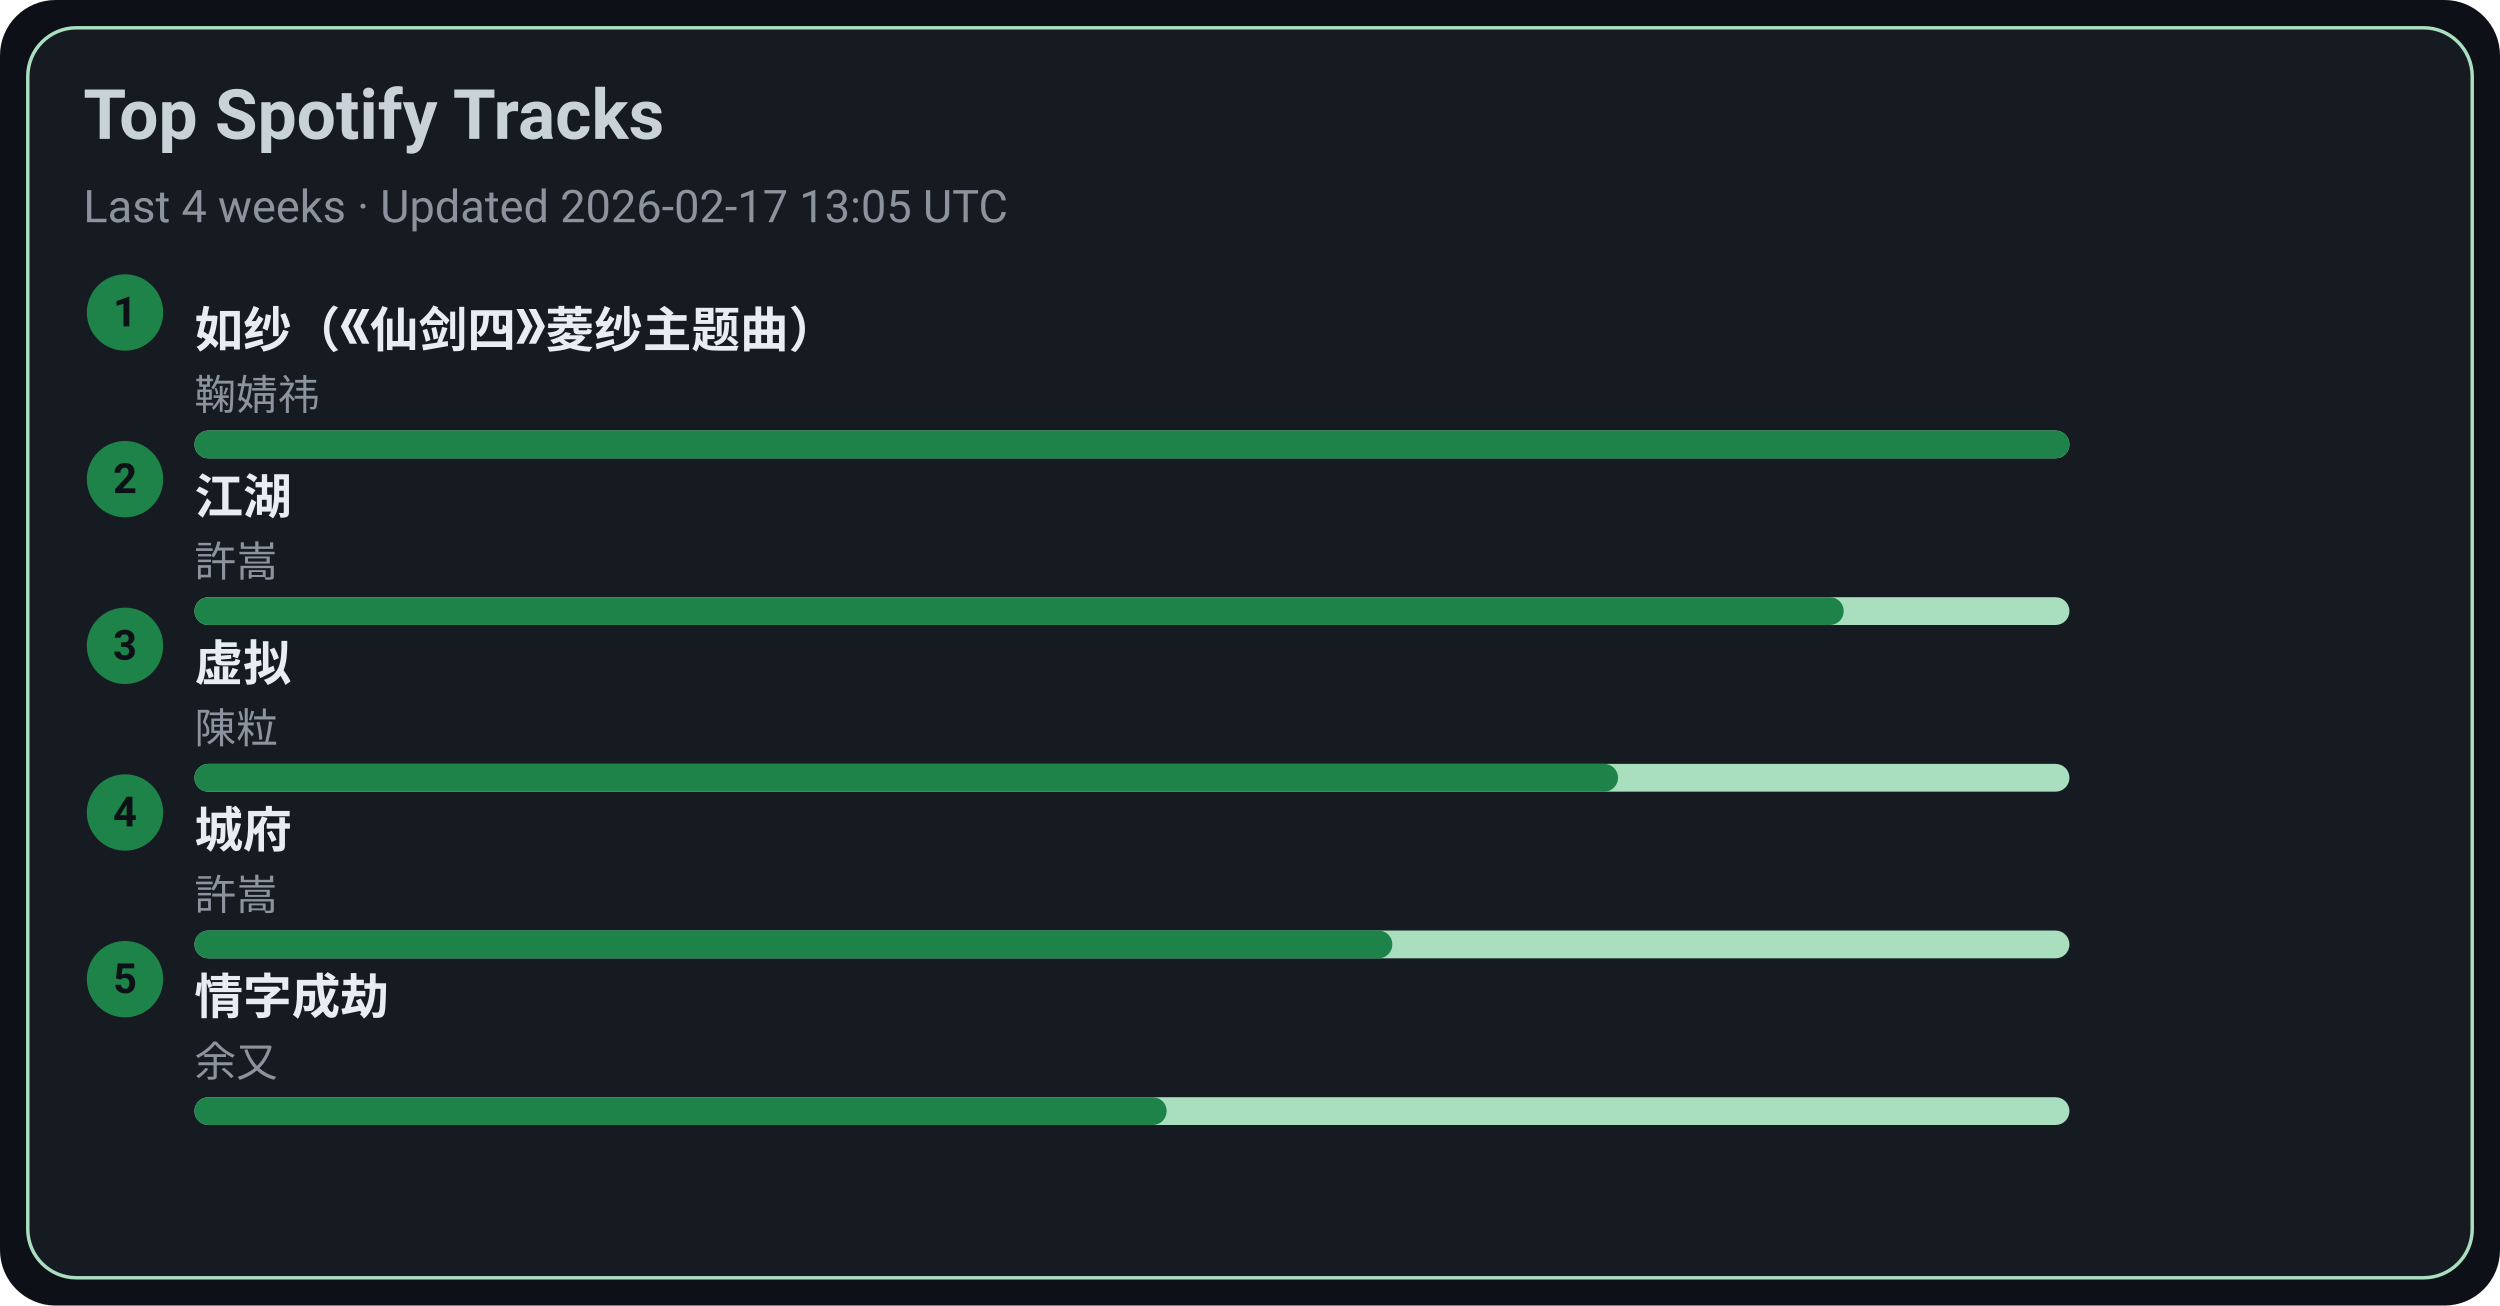
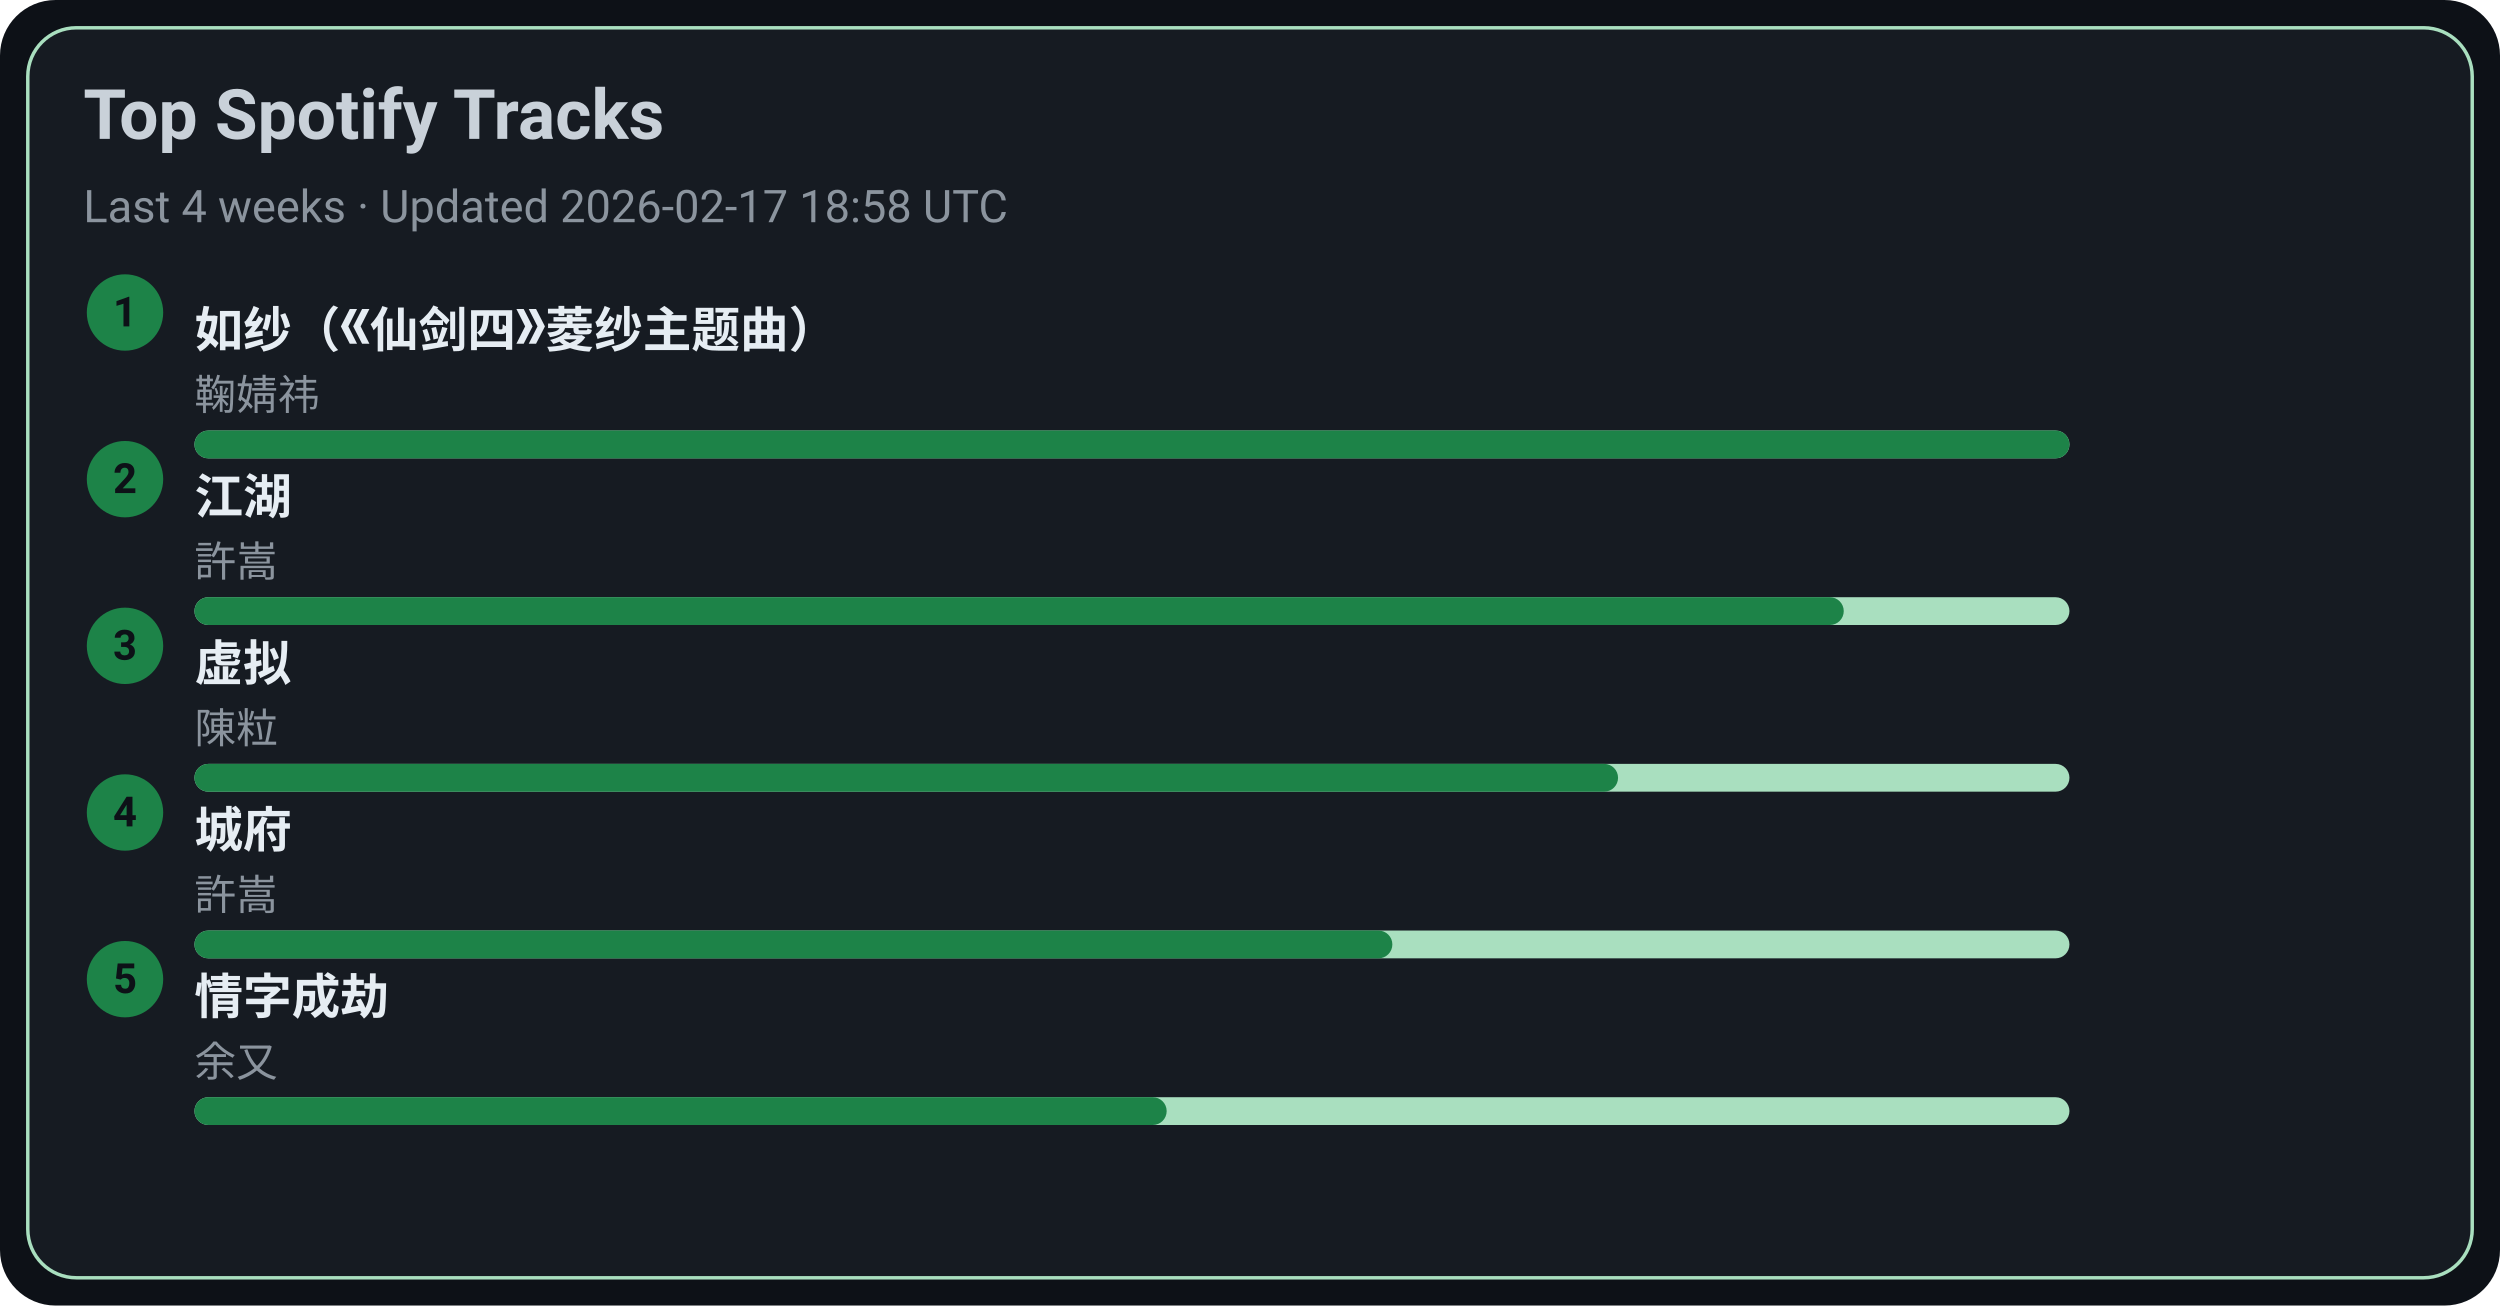
<svg xmlns="http://www.w3.org/2000/svg" width="720" height="376" viewBox="0 0 720 376">
  <style>text{font-family:-apple-system,BlinkMacSystemFont,Segoe UI,Roboto,Ubuntu,Helvetica Neue,Arial,Noto Sans,sans-serif}</style>
  <rect width="720" height="376" rx="16" fill="#0d1117" />
  <rect x="8" y="8" width="704" height="360" rx="14" fill="#161b22" stroke="#A9DFBF" />
  <text x="24" y="40" font-size="20" fill="#c9d1d9" font-weight="600">Top Spotify Tracks</text>
-   <text x="24" y="64" font-size="13" fill="#8b949e">Last 4 weeks · Updated 2026-02-17 13:05 UTC</text>
+   <text x="24" y="64" font-size="13" fill="#8b949e">Last 4 weeks · Updated 2026-02-17 18:58 UTC</text>
  <circle cx="36" cy="90" r="11" fill="#1D8348" />
  <text x="36" y="94" text-anchor="middle" font-size="12" fill="#0d1117" font-weight="700">1</text>
  <a href="https://open.spotify.com/track/69FUNgvEVkNbHq43lgvdme" target="_blank" rel="noopener noreferrer">
    <text x="56" y="100" font-size="14" fill="#e6edf3" font-weight="600">如纱（《仙剑四》菱纱主题曲）</text>
  </a>
  <text x="56" y="118" font-size="12" fill="#8b949e">鞠婧祎</text>
  <rect x="56" y="124" width="540" height="8" rx="4" fill="#A9DFBF" />
  <rect x="56" y="124" width="540" height="8" rx="4" fill="#1D8348" />
  <circle cx="36" cy="138" r="11" fill="#1D8348" />
  <text x="36" y="142" text-anchor="middle" font-size="12" fill="#0d1117" font-weight="700">2</text>
  <a href="https://open.spotify.com/track/03PCdwqajii1xgp7WIozzC" target="_blank" rel="noopener noreferrer">
    <text x="56" y="148" font-size="14" fill="#e6edf3" font-weight="600">江湖</text>
  </a>
  <text x="56" y="166" font-size="12" fill="#8b949e">許嵩</text>
  <rect x="56" y="172" width="540" height="8" rx="4" fill="#A9DFBF" />
  <rect x="56" y="172" width="475" height="8" rx="4" fill="#1D8348" />
  <circle cx="36" cy="186" r="11" fill="#1D8348" />
  <text x="36" y="190" text-anchor="middle" font-size="12" fill="#0d1117" font-weight="700">3</text>
  <a href="https://open.spotify.com/track/5l9sg05BhpfsdLfRvjGsAf" target="_blank" rel="noopener noreferrer">
    <text x="56" y="196" font-size="14" fill="#e6edf3" font-weight="600">虚拟</text>
  </a>
  <text x="56" y="214" font-size="12" fill="#8b949e">陳粒</text>
  <rect x="56" y="220" width="540" height="8" rx="4" fill="#A9DFBF" />
  <rect x="56" y="220" width="410" height="8" rx="4" fill="#1D8348" />
  <circle cx="36" cy="234" r="11" fill="#1D8348" />
  <text x="36" y="238" text-anchor="middle" font-size="12" fill="#0d1117" font-weight="700">4</text>
  <a href="https://open.spotify.com/track/4AmlSf7hye0QVpnHCcEoEw" target="_blank" rel="noopener noreferrer">
    <text x="56" y="244" font-size="14" fill="#e6edf3" font-weight="600">城府</text>
  </a>
  <text x="56" y="262" font-size="12" fill="#8b949e">許嵩</text>
  <rect x="56" y="268" width="540" height="8" rx="4" fill="#A9DFBF" />
  <rect x="56" y="268" width="345" height="8" rx="4" fill="#1D8348" />
  <circle cx="36" cy="282" r="11" fill="#1D8348" />
  <text x="36" y="286" text-anchor="middle" font-size="12" fill="#0d1117" font-weight="700">5</text>
  <a href="https://open.spotify.com/track/6PLof7Z5mvbp9im83J4m3m" target="_blank" rel="noopener noreferrer">
    <text x="56" y="292" font-size="14" fill="#e6edf3" font-weight="600">情字成劫</text>
  </a>
  <text x="56" y="310" font-size="12" fill="#8b949e">余又</text>
  <rect x="56" y="316" width="540" height="8" rx="4" fill="#A9DFBF" />
  <rect x="56" y="316" width="280" height="8" rx="4" fill="#1D8348" />
</svg>
